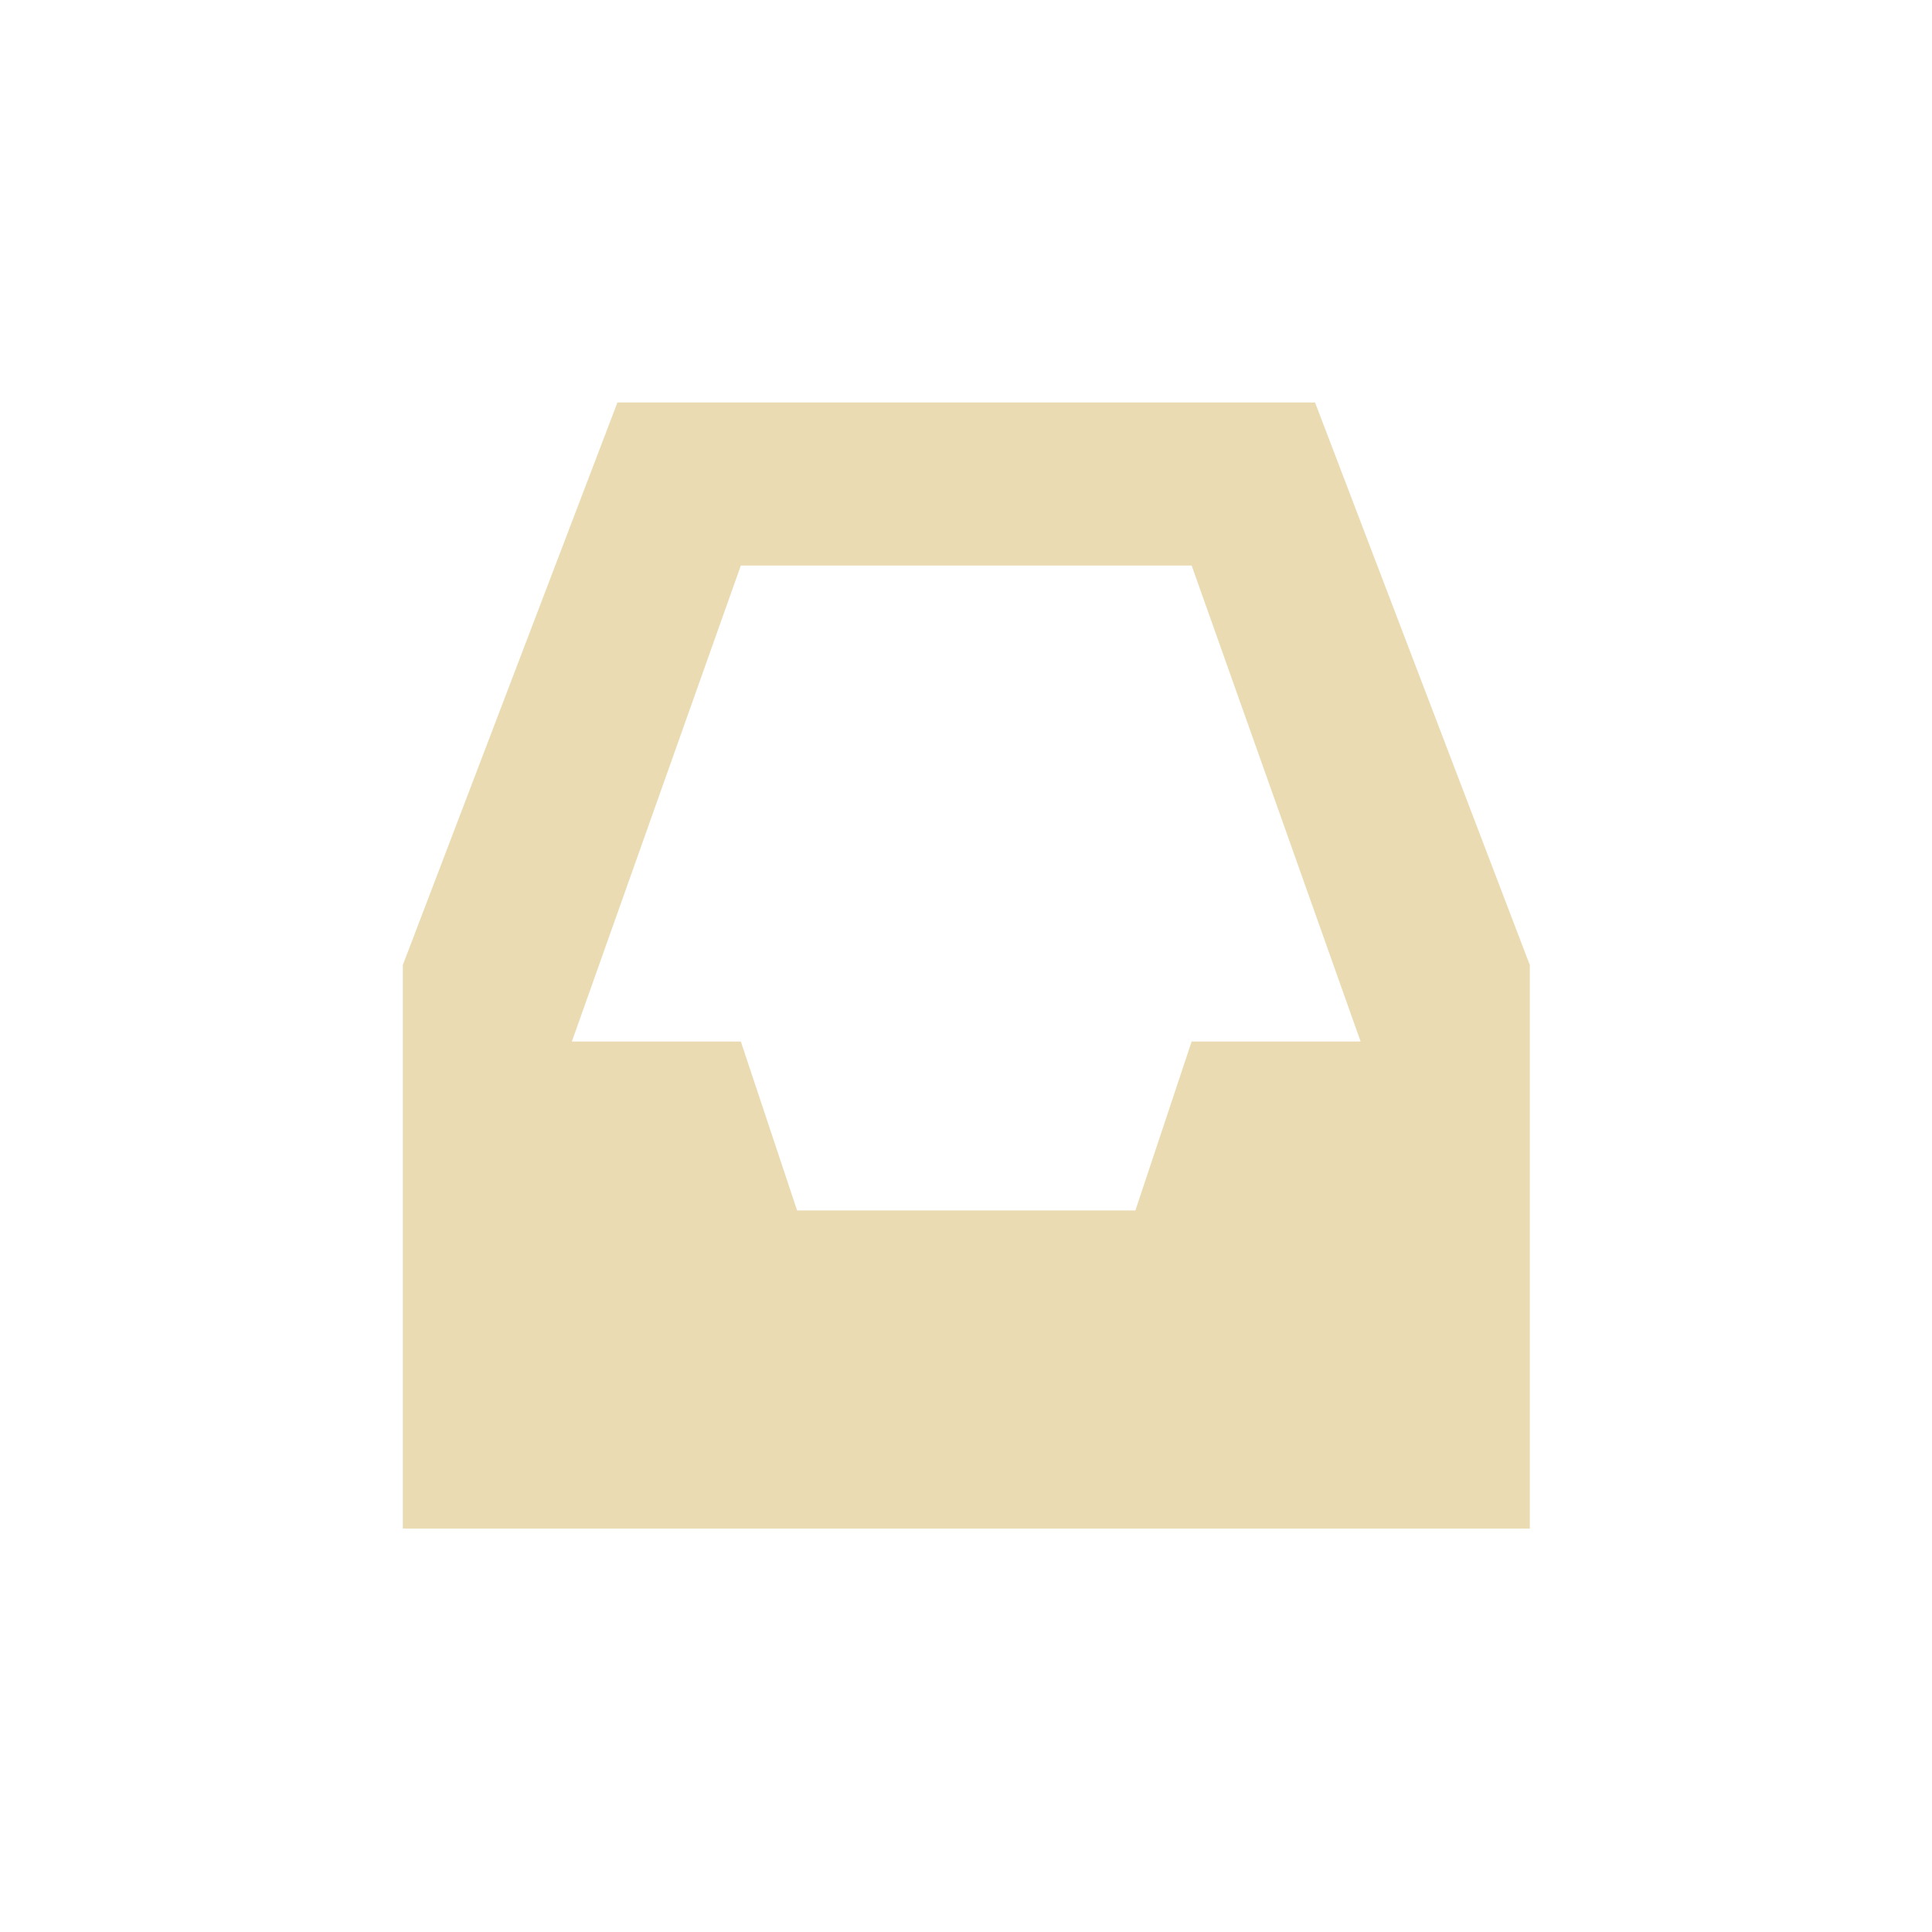
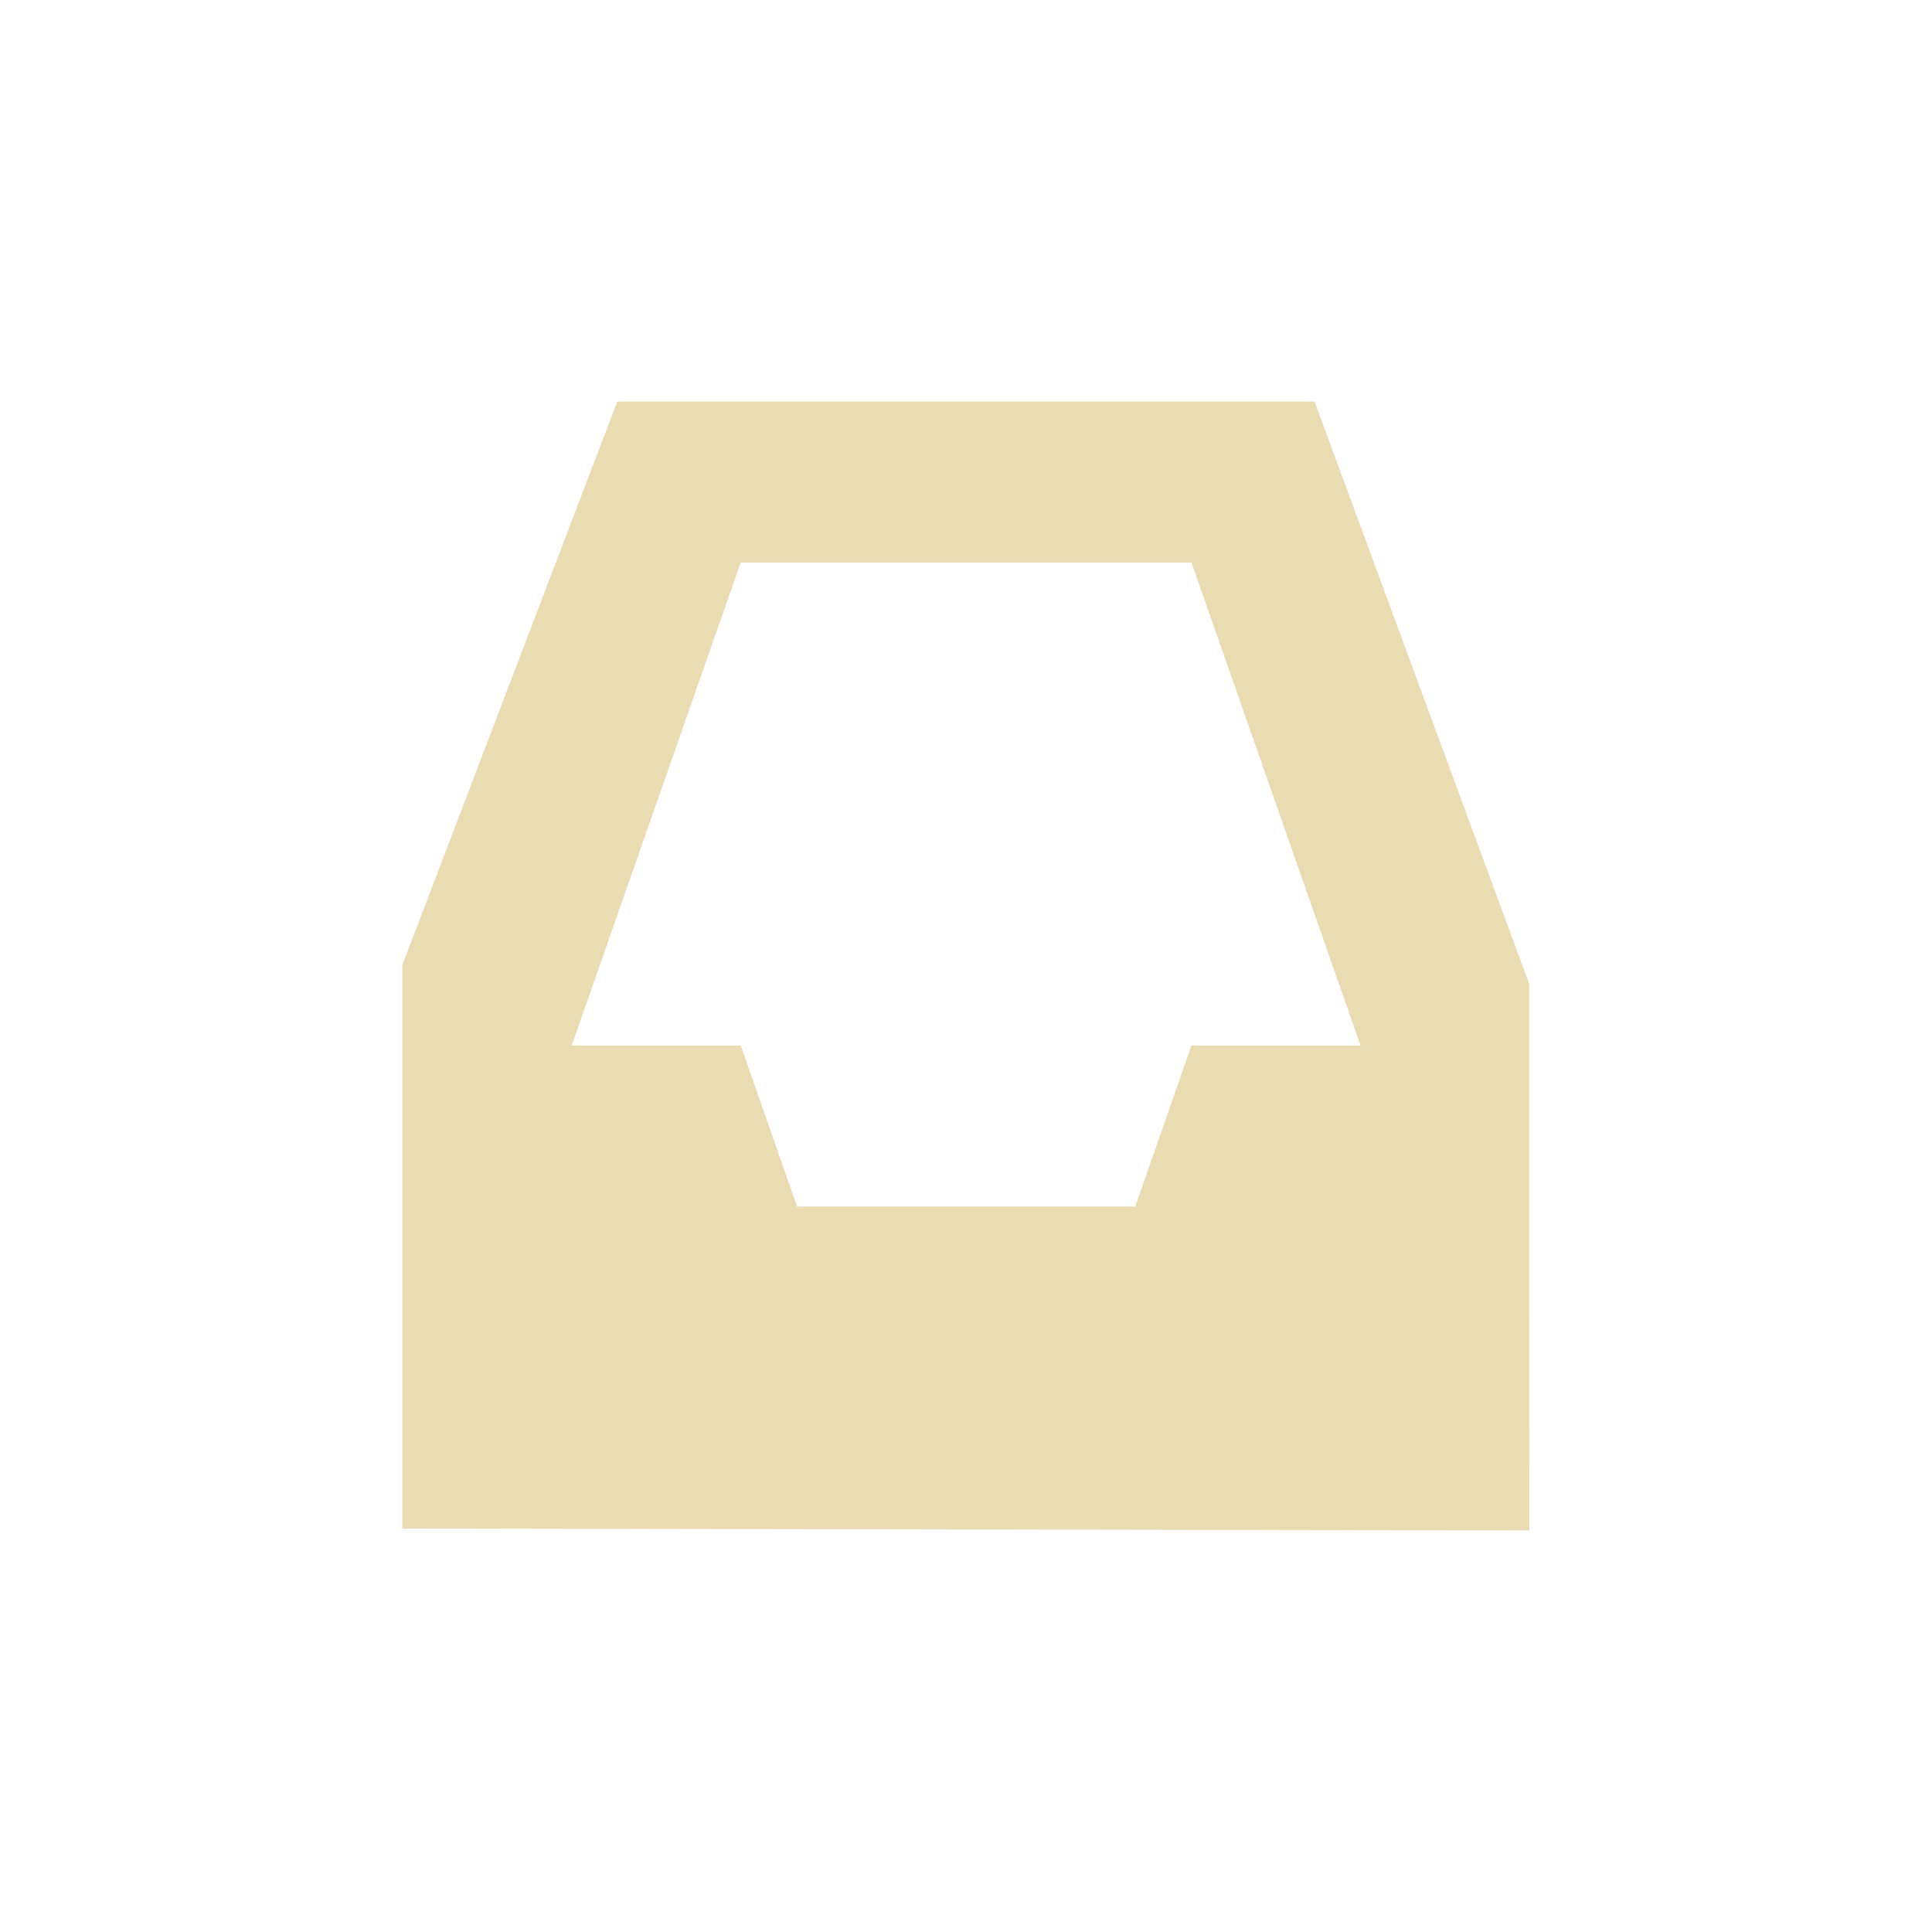
- <svg xmlns="http://www.w3.org/2000/svg" width="24" height="24" viewBox="0 0 24 24">
+ <svg xmlns="http://www.w3.org/2000/svg" width="24" height="24" version="1.1" viewBox="0 0 24 24">
  <defs>
-     <style id="current-color-scheme" type="text/css">
-    .ColorScheme-Text { color:#ebdbb2; } .ColorScheme-Highlight { color:#458588; }
-   </style>
+     <style type="text/css">.ColorScheme-Text { color:#ebdbb2; } .ColorScheme-Highlight { color:#458588; }</style>
  </defs>
-   <path style="fill:currentColor" class="ColorScheme-Text" d="M 3.67 1 L 1.004 7.988 L 1.004 14.988 L 15.004 14.988 L 15.004 7.988 L 12.336 1 L 3.67 1 z M 5.203 3.025 L 10.803 3.025 L 12.902 8.938 L 10.803 8.938 L 10.104 11.037 L 5.902 11.037 L 5.203 8.938 L 3.104 8.938 L 5.203 3.025 z" transform="translate(4 4)" />
+   <path class="ColorScheme-Text" d="m7.668 4.988-2.67 7v7l14 0.024-0.004-6.796-2.664-7.228zm1.533 2h5.6l2.1 6h-2.1l-0.699 2h-4.201l-0.699-2h-2.1z" fill="currentColor" />
</svg>
